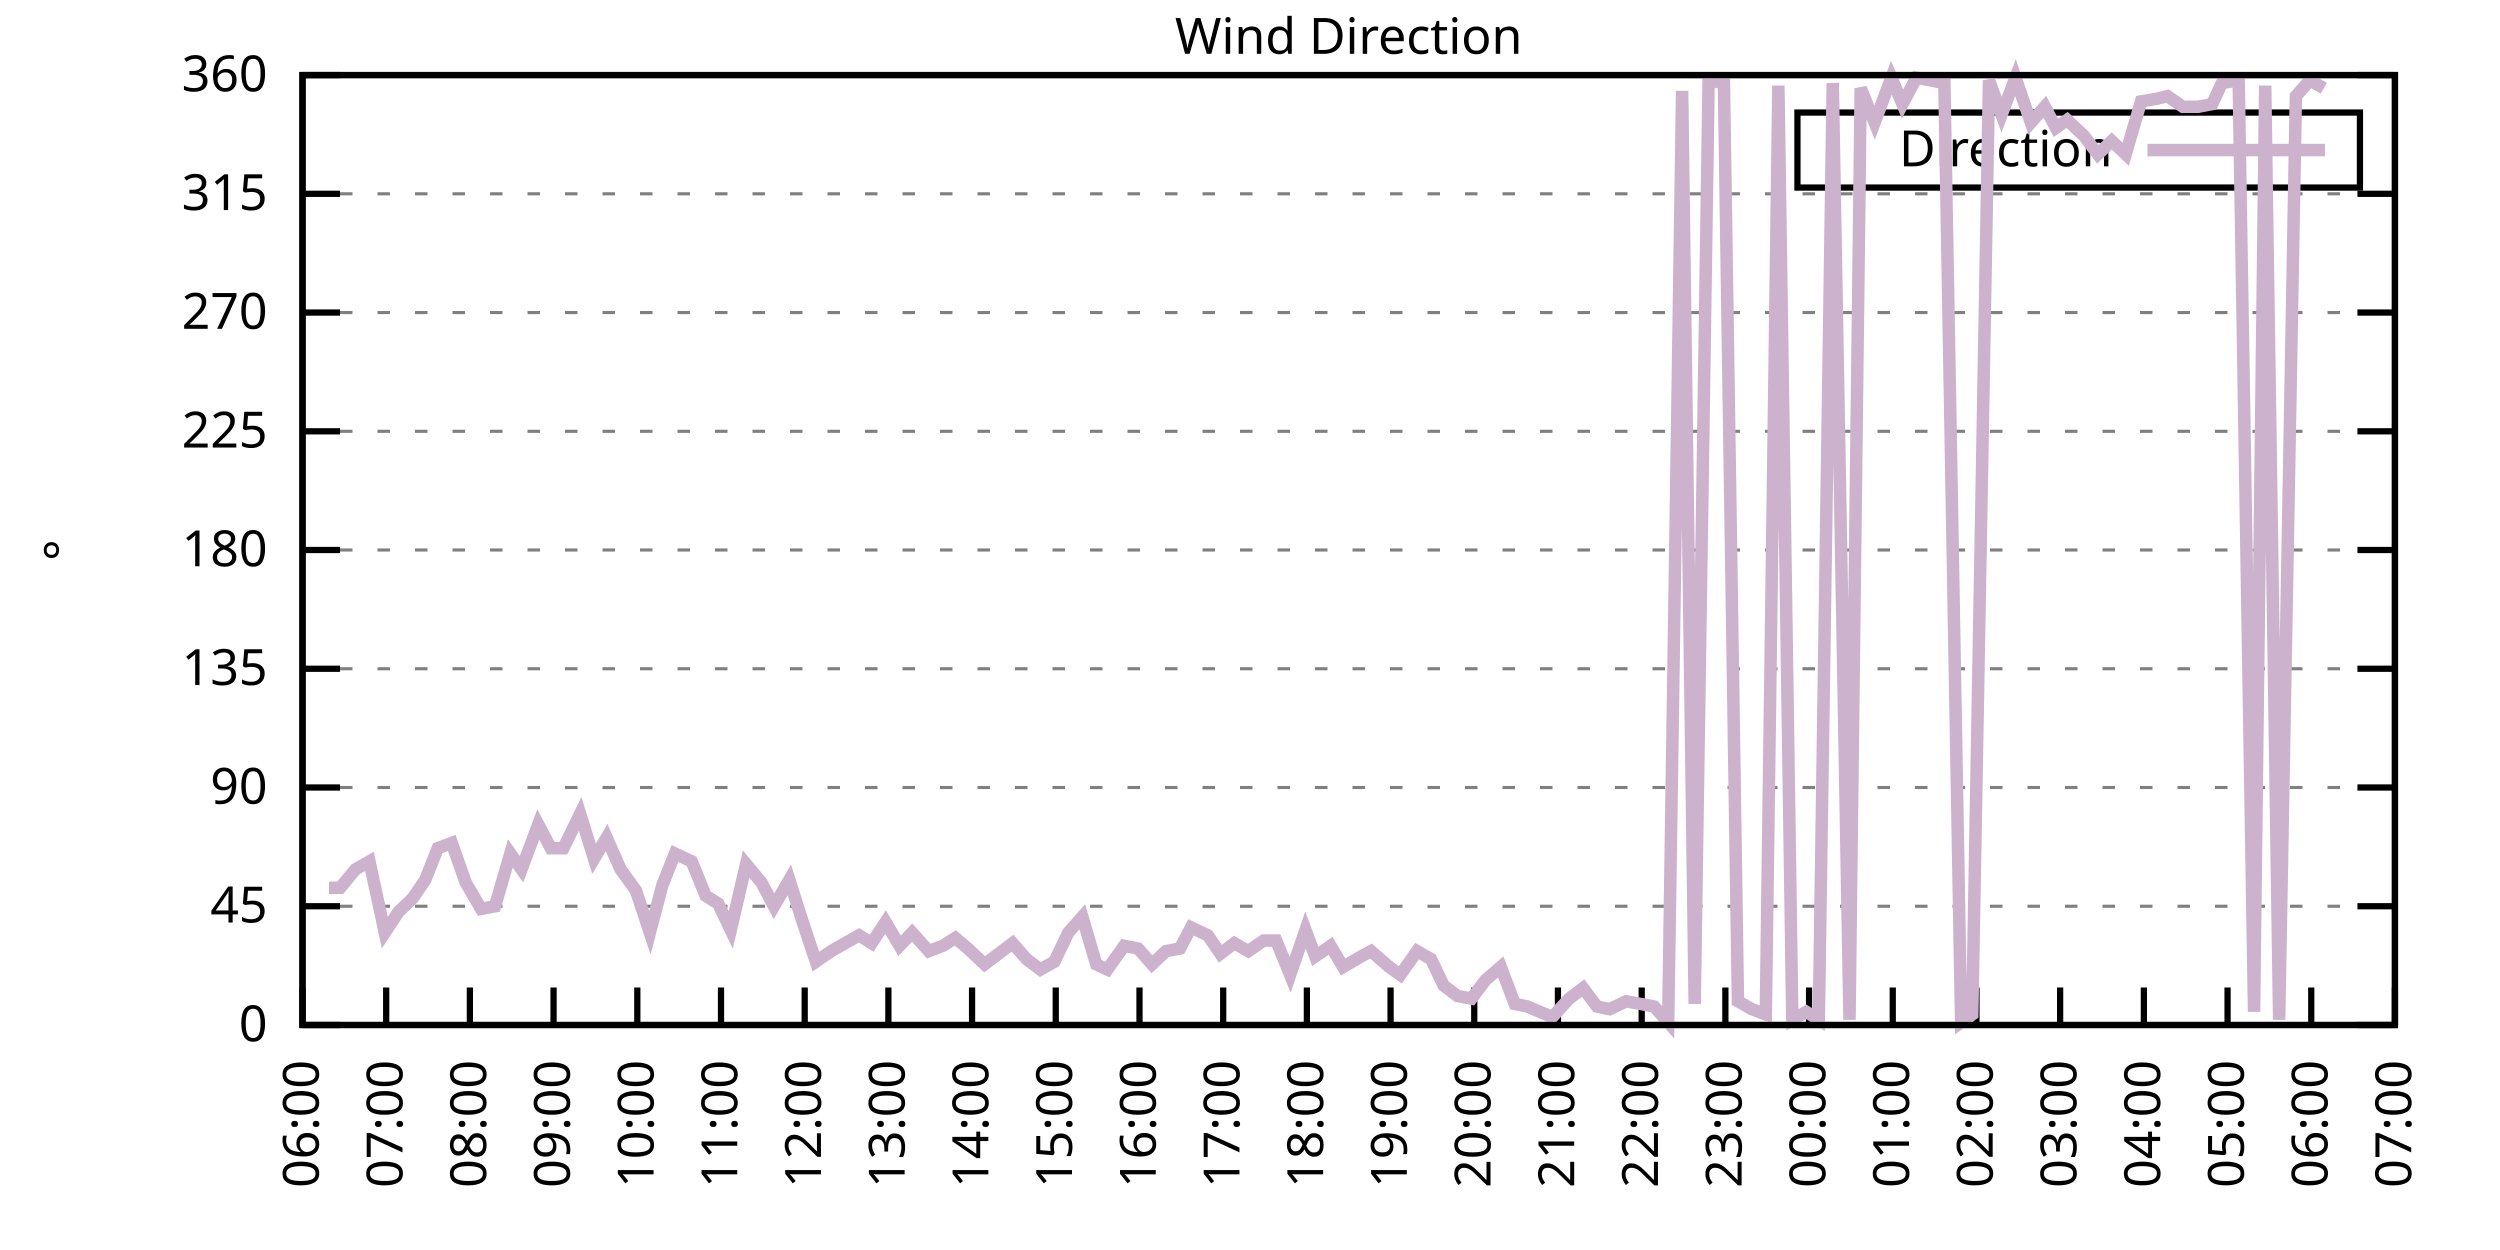
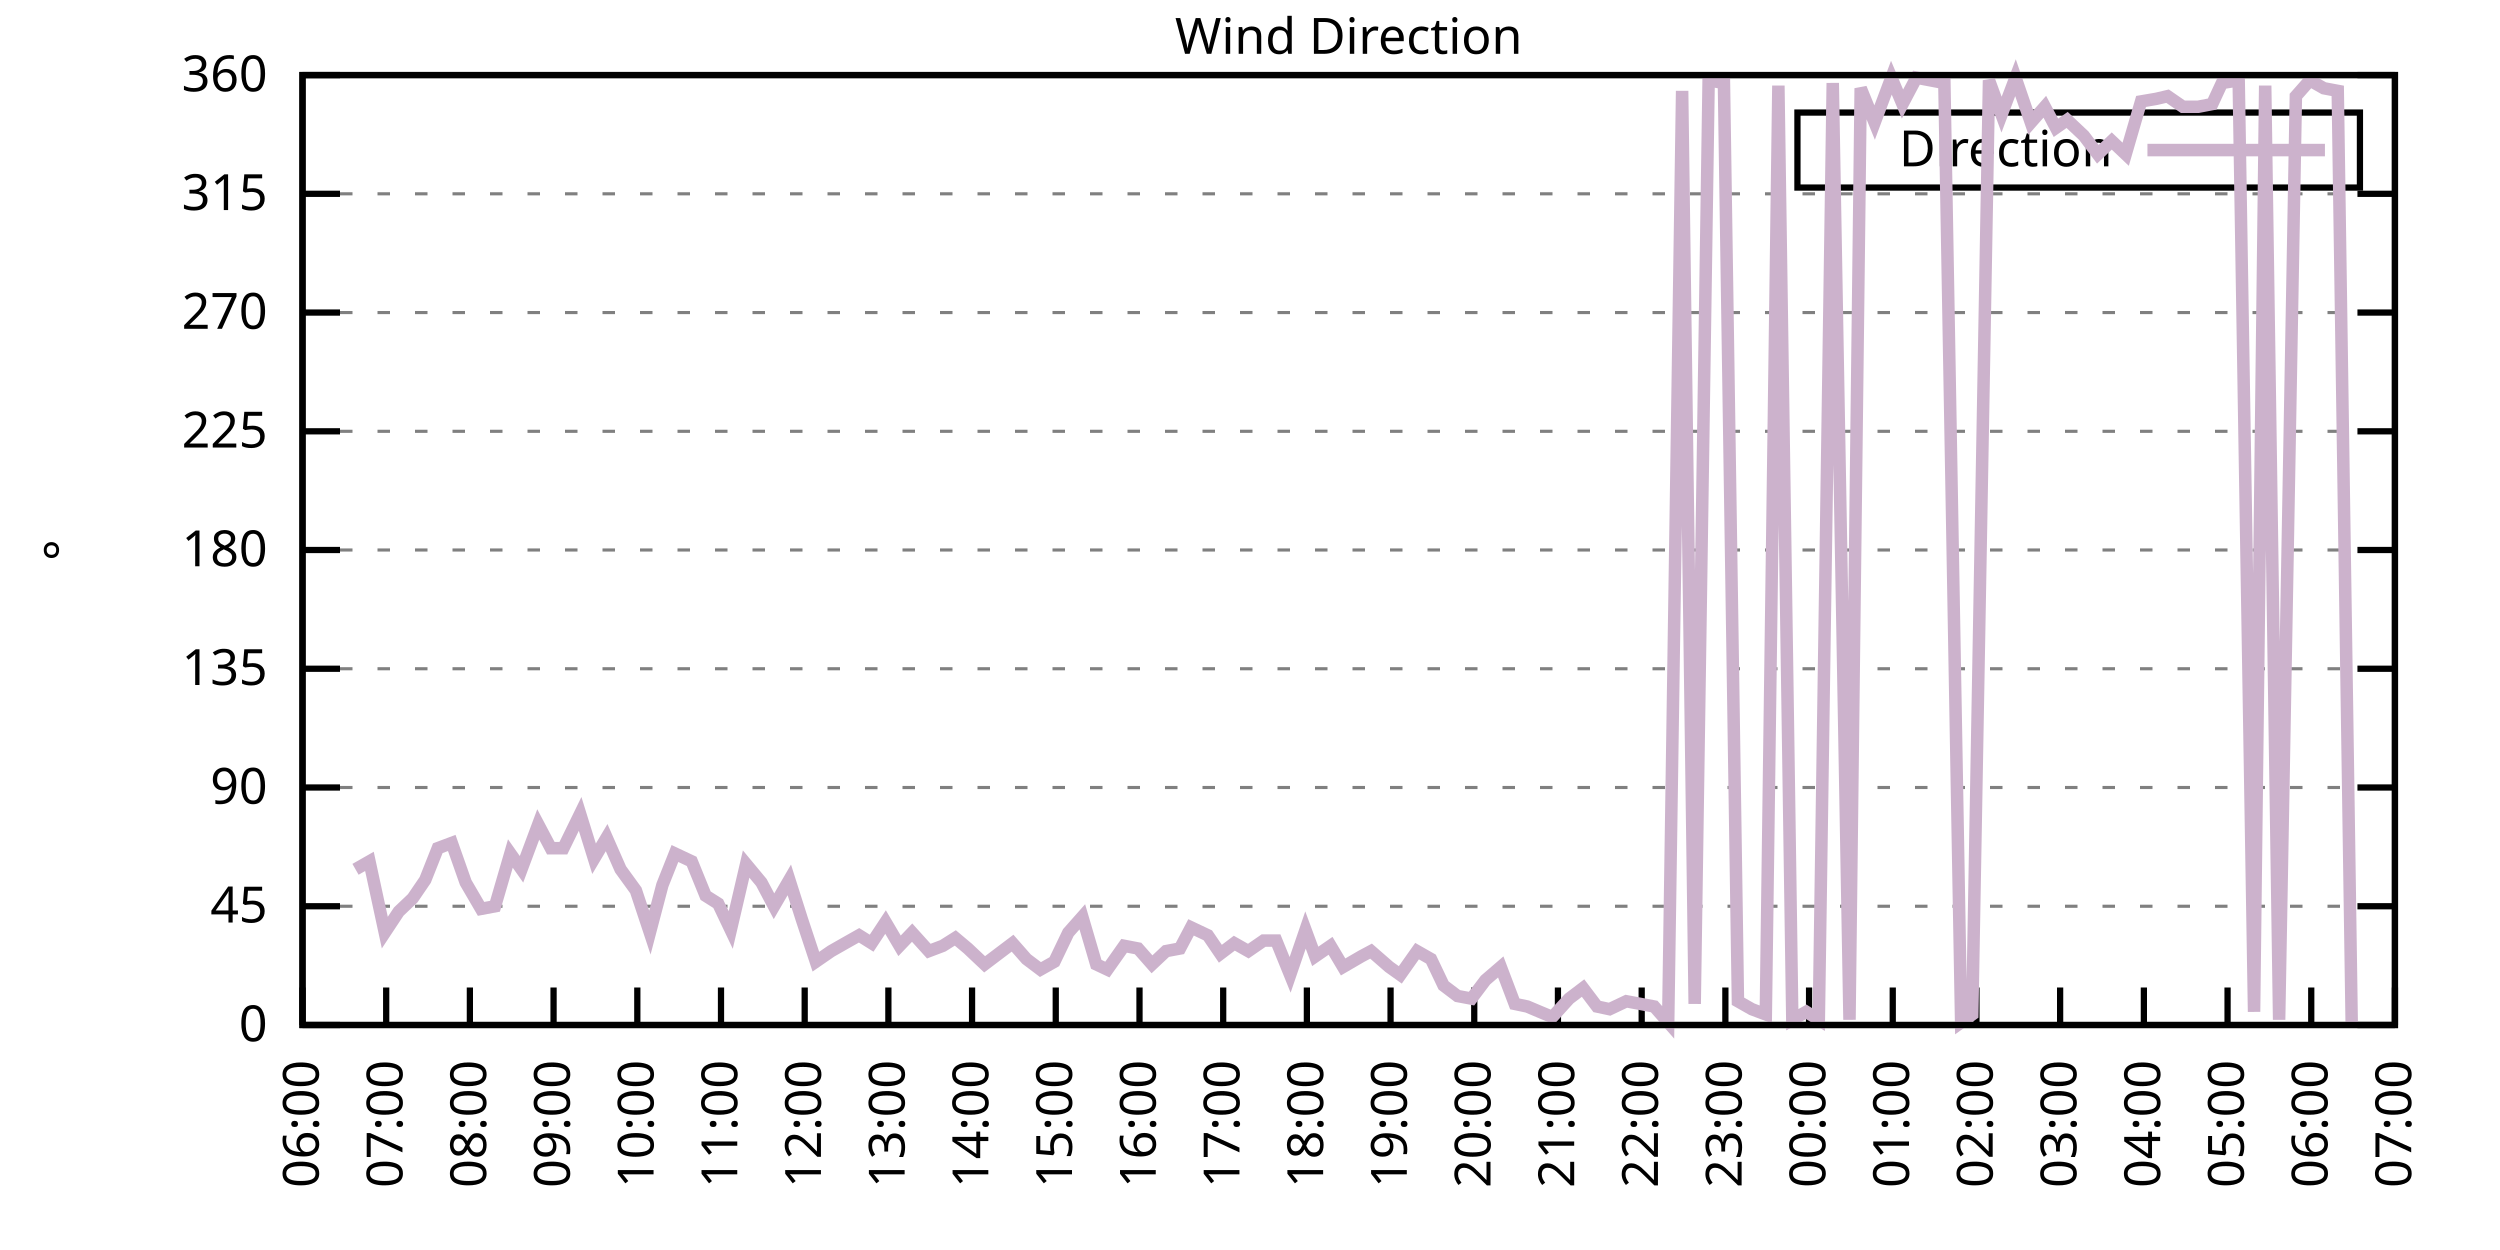
<svg xmlns="http://www.w3.org/2000/svg" xmlns:xlink="http://www.w3.org/1999/xlink" width="400" height="200" viewBox="0 0 400 200">
  <g id="gnuplot_canvas">
    <rect x="0" y="0" width="400" height="200" fill="none" />
    <defs>
      <circle id="gpDot" r="0.5" stroke-width="0.5" stroke="currentColor" />
      <path id="gpPt0" stroke-width="0.333" stroke="currentColor" d="M-1,0 h2 M0,-1 v2" />
      <path id="gpPt1" stroke-width="0.333" stroke="currentColor" d="M-1,-1 L1,1 M1,-1 L-1,1" />
      <path id="gpPt2" stroke-width="0.333" stroke="currentColor" d="M-1,0 L1,0 M0,-1 L0,1 M-1,-1 L1,1 M-1,1 L1,-1" />
      <rect id="gpPt3" stroke-width="0.333" stroke="currentColor" x="-1" y="-1" width="2" height="2" />
      <rect id="gpPt4" stroke-width="0.333" stroke="currentColor" fill="currentColor" x="-1" y="-1" width="2" height="2" />
      <circle id="gpPt5" stroke-width="0.333" stroke="currentColor" cx="0" cy="0" r="1" />
      <use xlink:href="#gpPt5" id="gpPt6" fill="currentColor" stroke="none" />
      <path id="gpPt7" stroke-width="0.333" stroke="currentColor" d="M0,-1.33 L-1.33,0.67 L1.33,0.67 z" />
      <use xlink:href="#gpPt7" id="gpPt8" fill="currentColor" stroke="none" />
      <use xlink:href="#gpPt7" id="gpPt9" stroke="currentColor" transform="rotate(180)" />
      <use xlink:href="#gpPt9" id="gpPt10" fill="currentColor" stroke="none" />
      <use xlink:href="#gpPt3" id="gpPt11" stroke="currentColor" transform="rotate(45)" />
      <use xlink:href="#gpPt11" id="gpPt12" fill="currentColor" stroke="none" />
      <path id="gpPt13" stroke-width="0.333" stroke="currentColor" d="M0,1.330 L1.265,0.411 L0.782,-1.067 L-0.782,-1.076 L-1.265,0.411 z" />
      <use xlink:href="#gpPt13" id="gpPt14" fill="currentColor" stroke="none" />
      <filter id="textbox" filterUnits="objectBoundingBox" x="0" y="0" height="1" width="1">
        <feFlood flood-color="white" flood-opacity="1" result="bgnd" />
        <feComposite in="SourceGraphic" in2="bgnd" operator="atop" />
      </filter>
      <filter id="greybox" filterUnits="objectBoundingBox" x="0" y="0" height="1" width="1">
        <feFlood flood-color="lightgrey" flood-opacity="1" result="grey" />
        <feComposite in="SourceGraphic" in2="grey" operator="atop" />
      </filter>
    </defs>
    <g fill="none" color="white" stroke="currentColor" stroke-width="1.00" stroke-linecap="butt" stroke-linejoin="miter">
</g>
    <g fill="none" color="black" stroke="currentColor" stroke-width="1.00" stroke-linecap="butt" stroke-linejoin="miter">
      <g stroke="none" shape-rendering="crispEdges">
        <polygon fill="rgb(255, 255, 255)" points="48.40,164.00 383.18,164.00 383.18,12.02 48.40,12.02 " />
      </g>
    </g>
    <g fill="none" color="black" stroke="currentColor" stroke-width="1.00" stroke-linecap="butt" stroke-linejoin="miter">
</g>
    <g fill="none" color="black" stroke="black" stroke-width="0.50" stroke-linecap="butt" stroke-linejoin="miter">
</g>
    <g fill="none" color="gray" stroke="currentColor" stroke-width="0.50" stroke-linecap="butt" stroke-linejoin="miter">
      <path stroke="gray" stroke-dasharray="2,4" class="gridline" d="M48.40,164.00 L383.19,164.00  " />
    </g>
    <g fill="none" color="gray" stroke="gray" stroke-width="1.00" stroke-linecap="butt" stroke-linejoin="miter">
</g>
    <g fill="none" color="black" stroke="currentColor" stroke-width="1.00" stroke-linecap="butt" stroke-linejoin="miter">
      <path stroke="black" d="M48.40,164.00 L54.40,164.00 M383.19,164.00 L377.19,164.00  " />
      <g transform="translate(42.80,166.60)" stroke="none" fill="black" font-family="Sans" font-size="8.00" text-anchor="end">
        <text>
          <tspan font-family="Sans"> 0</tspan>
        </text>
      </g>
    </g>
    <g fill="none" color="black" stroke="currentColor" stroke-width="1.00" stroke-linecap="butt" stroke-linejoin="miter">
</g>
    <g fill="none" color="black" stroke="black" stroke-width="0.50" stroke-linecap="butt" stroke-linejoin="miter">
</g>
    <g fill="none" color="gray" stroke="currentColor" stroke-width="0.50" stroke-linecap="butt" stroke-linejoin="miter">
      <path stroke="gray" stroke-dasharray="2,4" class="gridline" d="M48.40,145.00 L383.19,145.00  " />
    </g>
    <g fill="none" color="gray" stroke="gray" stroke-width="1.00" stroke-linecap="butt" stroke-linejoin="miter">
</g>
    <g fill="none" color="black" stroke="currentColor" stroke-width="1.00" stroke-linecap="butt" stroke-linejoin="miter">
      <path stroke="black" d="M48.40,145.00 L54.40,145.00 M383.19,145.00 L377.19,145.00  " />
      <g transform="translate(42.80,147.60)" stroke="none" fill="black" font-family="Sans" font-size="8.00" text-anchor="end">
        <text>
          <tspan font-family="Sans"> 45</tspan>
        </text>
      </g>
    </g>
    <g fill="none" color="black" stroke="currentColor" stroke-width="1.00" stroke-linecap="butt" stroke-linejoin="miter">
</g>
    <g fill="none" color="black" stroke="black" stroke-width="0.50" stroke-linecap="butt" stroke-linejoin="miter">
</g>
    <g fill="none" color="gray" stroke="currentColor" stroke-width="0.50" stroke-linecap="butt" stroke-linejoin="miter">
      <path stroke="gray" stroke-dasharray="2,4" class="gridline" d="M48.40,126.00 L383.19,126.00  " />
    </g>
    <g fill="none" color="gray" stroke="gray" stroke-width="1.00" stroke-linecap="butt" stroke-linejoin="miter">
</g>
    <g fill="none" color="black" stroke="currentColor" stroke-width="1.00" stroke-linecap="butt" stroke-linejoin="miter">
      <path stroke="black" d="M48.40,126.00 L54.40,126.00 M383.19,126.00 L377.19,126.00  " />
      <g transform="translate(42.80,128.60)" stroke="none" fill="black" font-family="Sans" font-size="8.00" text-anchor="end">
        <text>
          <tspan font-family="Sans"> 90</tspan>
        </text>
      </g>
    </g>
    <g fill="none" color="black" stroke="currentColor" stroke-width="1.00" stroke-linecap="butt" stroke-linejoin="miter">
</g>
    <g fill="none" color="black" stroke="black" stroke-width="0.50" stroke-linecap="butt" stroke-linejoin="miter">
</g>
    <g fill="none" color="gray" stroke="currentColor" stroke-width="0.50" stroke-linecap="butt" stroke-linejoin="miter">
      <path stroke="gray" stroke-dasharray="2,4" class="gridline" d="M48.40,107.00 L383.19,107.00  " />
    </g>
    <g fill="none" color="gray" stroke="gray" stroke-width="1.00" stroke-linecap="butt" stroke-linejoin="miter">
</g>
    <g fill="none" color="black" stroke="currentColor" stroke-width="1.00" stroke-linecap="butt" stroke-linejoin="miter">
      <path stroke="black" d="M48.40,107.00 L54.40,107.00 M383.19,107.00 L377.19,107.00  " />
      <g transform="translate(42.80,109.60)" stroke="none" fill="black" font-family="Sans" font-size="8.00" text-anchor="end">
        <text>
          <tspan font-family="Sans"> 135</tspan>
        </text>
      </g>
    </g>
    <g fill="none" color="black" stroke="currentColor" stroke-width="1.00" stroke-linecap="butt" stroke-linejoin="miter">
</g>
    <g fill="none" color="black" stroke="black" stroke-width="0.50" stroke-linecap="butt" stroke-linejoin="miter">
</g>
    <g fill="none" color="gray" stroke="currentColor" stroke-width="0.50" stroke-linecap="butt" stroke-linejoin="miter">
      <path stroke="gray" stroke-dasharray="2,4" class="gridline" d="M48.40,88.00 L383.19,88.00  " />
    </g>
    <g fill="none" color="gray" stroke="gray" stroke-width="1.00" stroke-linecap="butt" stroke-linejoin="miter">
</g>
    <g fill="none" color="black" stroke="currentColor" stroke-width="1.00" stroke-linecap="butt" stroke-linejoin="miter">
      <path stroke="black" d="M48.40,88.00 L54.40,88.00 M383.19,88.00 L377.19,88.00  " />
      <g transform="translate(42.80,90.60)" stroke="none" fill="black" font-family="Sans" font-size="8.00" text-anchor="end">
        <text>
          <tspan font-family="Sans"> 180</tspan>
        </text>
      </g>
    </g>
    <g fill="none" color="black" stroke="currentColor" stroke-width="1.00" stroke-linecap="butt" stroke-linejoin="miter">
</g>
    <g fill="none" color="black" stroke="black" stroke-width="0.50" stroke-linecap="butt" stroke-linejoin="miter">
</g>
    <g fill="none" color="gray" stroke="currentColor" stroke-width="0.50" stroke-linecap="butt" stroke-linejoin="miter">
      <path stroke="gray" stroke-dasharray="2,4" class="gridline" d="M48.40,69.01 L383.19,69.01  " />
    </g>
    <g fill="none" color="gray" stroke="gray" stroke-width="1.00" stroke-linecap="butt" stroke-linejoin="miter">
</g>
    <g fill="none" color="black" stroke="currentColor" stroke-width="1.00" stroke-linecap="butt" stroke-linejoin="miter">
      <path stroke="black" d="M48.40,69.01 L54.40,69.01 M383.19,69.01 L377.19,69.01  " />
      <g transform="translate(42.80,71.61)" stroke="none" fill="black" font-family="Sans" font-size="8.00" text-anchor="end">
        <text>
          <tspan font-family="Sans"> 225</tspan>
        </text>
      </g>
    </g>
    <g fill="none" color="black" stroke="currentColor" stroke-width="1.00" stroke-linecap="butt" stroke-linejoin="miter">
</g>
    <g fill="none" color="black" stroke="black" stroke-width="0.50" stroke-linecap="butt" stroke-linejoin="miter">
</g>
    <g fill="none" color="gray" stroke="currentColor" stroke-width="0.50" stroke-linecap="butt" stroke-linejoin="miter">
      <path stroke="gray" stroke-dasharray="2,4" class="gridline" d="M48.40,50.01 L383.19,50.01  " />
    </g>
    <g fill="none" color="gray" stroke="gray" stroke-width="1.00" stroke-linecap="butt" stroke-linejoin="miter">
</g>
    <g fill="none" color="black" stroke="currentColor" stroke-width="1.00" stroke-linecap="butt" stroke-linejoin="miter">
      <path stroke="black" d="M48.40,50.01 L54.40,50.01 M383.19,50.01 L377.19,50.01  " />
      <g transform="translate(42.80,52.61)" stroke="none" fill="black" font-family="Sans" font-size="8.00" text-anchor="end">
        <text>
          <tspan font-family="Sans"> 270</tspan>
        </text>
      </g>
    </g>
    <g fill="none" color="black" stroke="currentColor" stroke-width="1.00" stroke-linecap="butt" stroke-linejoin="miter">
</g>
    <g fill="none" color="black" stroke="black" stroke-width="0.50" stroke-linecap="butt" stroke-linejoin="miter">
</g>
    <g fill="none" color="gray" stroke="currentColor" stroke-width="0.50" stroke-linecap="butt" stroke-linejoin="miter">
      <path stroke="gray" stroke-dasharray="2,4" class="gridline" d="M48.40,31.01 L383.19,31.01  " />
    </g>
    <g fill="none" color="gray" stroke="gray" stroke-width="1.00" stroke-linecap="butt" stroke-linejoin="miter">
</g>
    <g fill="none" color="black" stroke="currentColor" stroke-width="1.00" stroke-linecap="butt" stroke-linejoin="miter">
      <path stroke="black" d="M48.40,31.01 L54.40,31.01 M383.19,31.01 L377.19,31.01  " />
      <g transform="translate(42.80,33.61)" stroke="none" fill="black" font-family="Sans" font-size="8.00" text-anchor="end">
        <text>
          <tspan font-family="Sans"> 315</tspan>
        </text>
      </g>
    </g>
    <g fill="none" color="black" stroke="currentColor" stroke-width="1.00" stroke-linecap="butt" stroke-linejoin="miter">
</g>
    <g fill="none" color="black" stroke="black" stroke-width="0.50" stroke-linecap="butt" stroke-linejoin="miter">
</g>
    <g fill="none" color="gray" stroke="currentColor" stroke-width="0.50" stroke-linecap="butt" stroke-linejoin="miter">
      <path stroke="gray" stroke-dasharray="2,4" class="gridline" d="M48.40,12.01 L383.19,12.01  " />
    </g>
    <g fill="none" color="gray" stroke="gray" stroke-width="1.00" stroke-linecap="butt" stroke-linejoin="miter">
</g>
    <g fill="none" color="black" stroke="currentColor" stroke-width="1.00" stroke-linecap="butt" stroke-linejoin="miter">
      <path stroke="black" d="M48.40,12.01 L54.40,12.01 M383.19,12.01 L377.19,12.01  " />
      <g transform="translate(42.80,14.61)" stroke="none" fill="black" font-family="Sans" font-size="8.00" text-anchor="end">
        <text>
          <tspan font-family="Sans"> 360</tspan>
        </text>
      </g>
    </g>
    <g fill="none" color="black" stroke="currentColor" stroke-width="1.00" stroke-linecap="butt" stroke-linejoin="miter">
      <path stroke="black" d="M48.40,164.00 L48.40,158.00  " />
      <g transform="translate(51.00,169.60) rotate(270.00)" stroke="none" fill="black" font-family="Sans" font-size="8.00" text-anchor="end">
        <text>
          <tspan font-family="Sans">06:00</tspan>
        </text>
      </g>
    </g>
    <g fill="none" color="black" stroke="currentColor" stroke-width="1.00" stroke-linecap="butt" stroke-linejoin="miter">
      <path stroke="black" d="M61.79,164.00 L61.79,158.00  " />
      <g transform="translate(64.39,169.60) rotate(270.00)" stroke="none" fill="black" font-family="Sans" font-size="8.00" text-anchor="end">
        <text>
          <tspan font-family="Sans">07:00</tspan>
        </text>
      </g>
    </g>
    <g fill="none" color="black" stroke="currentColor" stroke-width="1.00" stroke-linecap="butt" stroke-linejoin="miter">
      <path stroke="black" d="M75.18,164.00 L75.18,158.00  " />
      <g transform="translate(77.78,169.60) rotate(270.00)" stroke="none" fill="black" font-family="Sans" font-size="8.00" text-anchor="end">
        <text>
          <tspan font-family="Sans">08:00</tspan>
        </text>
      </g>
    </g>
    <g fill="none" color="black" stroke="currentColor" stroke-width="1.00" stroke-linecap="butt" stroke-linejoin="miter">
      <path stroke="black" d="M88.57,164.00 L88.57,158.00  " />
      <g transform="translate(91.17,169.60) rotate(270.00)" stroke="none" fill="black" font-family="Sans" font-size="8.00" text-anchor="end">
        <text>
          <tspan font-family="Sans">09:00</tspan>
        </text>
      </g>
    </g>
    <g fill="none" color="black" stroke="currentColor" stroke-width="1.00" stroke-linecap="butt" stroke-linejoin="miter">
      <path stroke="black" d="M101.97,164.00 L101.97,158.00  " />
      <g transform="translate(104.57,169.60) rotate(270.00)" stroke="none" fill="black" font-family="Sans" font-size="8.00" text-anchor="end">
        <text>
          <tspan font-family="Sans">10:00</tspan>
        </text>
      </g>
    </g>
    <g fill="none" color="black" stroke="currentColor" stroke-width="1.00" stroke-linecap="butt" stroke-linejoin="miter">
      <path stroke="black" d="M115.36,164.00 L115.36,158.00  " />
      <g transform="translate(117.96,169.60) rotate(270.00)" stroke="none" fill="black" font-family="Sans" font-size="8.00" text-anchor="end">
        <text>
          <tspan font-family="Sans">11:00</tspan>
        </text>
      </g>
    </g>
    <g fill="none" color="black" stroke="currentColor" stroke-width="1.00" stroke-linecap="butt" stroke-linejoin="miter">
      <path stroke="black" d="M128.75,164.00 L128.75,158.00  " />
      <g transform="translate(131.35,169.60) rotate(270.00)" stroke="none" fill="black" font-family="Sans" font-size="8.00" text-anchor="end">
        <text>
          <tspan font-family="Sans">12:00</tspan>
        </text>
      </g>
    </g>
    <g fill="none" color="black" stroke="currentColor" stroke-width="1.00" stroke-linecap="butt" stroke-linejoin="miter">
      <path stroke="black" d="M142.14,164.00 L142.14,158.00  " />
      <g transform="translate(144.74,169.60) rotate(270.00)" stroke="none" fill="black" font-family="Sans" font-size="8.00" text-anchor="end">
        <text>
          <tspan font-family="Sans">13:00</tspan>
        </text>
      </g>
    </g>
    <g fill="none" color="black" stroke="currentColor" stroke-width="1.00" stroke-linecap="butt" stroke-linejoin="miter">
      <path stroke="black" d="M155.53,164.00 L155.53,158.00  " />
      <g transform="translate(158.13,169.60) rotate(270.00)" stroke="none" fill="black" font-family="Sans" font-size="8.00" text-anchor="end">
        <text>
          <tspan font-family="Sans">14:00</tspan>
        </text>
      </g>
    </g>
    <g fill="none" color="black" stroke="currentColor" stroke-width="1.00" stroke-linecap="butt" stroke-linejoin="miter">
      <path stroke="black" d="M168.92,164.00 L168.92,158.00  " />
      <g transform="translate(171.52,169.60) rotate(270.00)" stroke="none" fill="black" font-family="Sans" font-size="8.00" text-anchor="end">
        <text>
          <tspan font-family="Sans">15:00</tspan>
        </text>
      </g>
    </g>
    <g fill="none" color="black" stroke="currentColor" stroke-width="1.00" stroke-linecap="butt" stroke-linejoin="miter">
      <path stroke="black" d="M182.32,164.00 L182.32,158.00  " />
      <g transform="translate(184.92,169.60) rotate(270.00)" stroke="none" fill="black" font-family="Sans" font-size="8.00" text-anchor="end">
        <text>
          <tspan font-family="Sans">16:00</tspan>
        </text>
      </g>
    </g>
    <g fill="none" color="black" stroke="currentColor" stroke-width="1.00" stroke-linecap="butt" stroke-linejoin="miter">
      <path stroke="black" d="M195.71,164.00 L195.71,158.00  " />
      <g transform="translate(198.31,169.60) rotate(270.00)" stroke="none" fill="black" font-family="Sans" font-size="8.00" text-anchor="end">
        <text>
          <tspan font-family="Sans">17:00</tspan>
        </text>
      </g>
    </g>
    <g fill="none" color="black" stroke="currentColor" stroke-width="1.00" stroke-linecap="butt" stroke-linejoin="miter">
      <path stroke="black" d="M209.10,164.00 L209.10,158.00  " />
      <g transform="translate(211.70,169.60) rotate(270.00)" stroke="none" fill="black" font-family="Sans" font-size="8.00" text-anchor="end">
        <text>
          <tspan font-family="Sans">18:00</tspan>
        </text>
      </g>
    </g>
    <g fill="none" color="black" stroke="currentColor" stroke-width="1.00" stroke-linecap="butt" stroke-linejoin="miter">
      <path stroke="black" d="M222.49,164.00 L222.49,158.00  " />
      <g transform="translate(225.09,169.60) rotate(270.00)" stroke="none" fill="black" font-family="Sans" font-size="8.00" text-anchor="end">
        <text>
          <tspan font-family="Sans">19:00</tspan>
        </text>
      </g>
    </g>
    <g fill="none" color="black" stroke="currentColor" stroke-width="1.00" stroke-linecap="butt" stroke-linejoin="miter">
      <path stroke="black" d="M235.88,164.00 L235.88,158.00  " />
      <g transform="translate(238.48,169.60) rotate(270.00)" stroke="none" fill="black" font-family="Sans" font-size="8.00" text-anchor="end">
        <text>
          <tspan font-family="Sans">20:00</tspan>
        </text>
      </g>
    </g>
    <g fill="none" color="black" stroke="currentColor" stroke-width="1.00" stroke-linecap="butt" stroke-linejoin="miter">
      <path stroke="black" d="M249.27,164.00 L249.27,158.00  " />
      <g transform="translate(251.87,169.60) rotate(270.00)" stroke="none" fill="black" font-family="Sans" font-size="8.00" text-anchor="end">
        <text>
          <tspan font-family="Sans">21:00</tspan>
        </text>
      </g>
    </g>
    <g fill="none" color="black" stroke="currentColor" stroke-width="1.00" stroke-linecap="butt" stroke-linejoin="miter">
      <path stroke="black" d="M262.67,164.00 L262.67,158.00  " />
      <g transform="translate(265.27,169.60) rotate(270.00)" stroke="none" fill="black" font-family="Sans" font-size="8.00" text-anchor="end">
        <text>
          <tspan font-family="Sans">22:00</tspan>
        </text>
      </g>
    </g>
    <g fill="none" color="black" stroke="currentColor" stroke-width="1.00" stroke-linecap="butt" stroke-linejoin="miter">
      <path stroke="black" d="M276.06,164.00 L276.06,158.00  " />
      <g transform="translate(278.66,169.60) rotate(270.00)" stroke="none" fill="black" font-family="Sans" font-size="8.00" text-anchor="end">
        <text>
          <tspan font-family="Sans">23:00</tspan>
        </text>
      </g>
    </g>
    <g fill="none" color="black" stroke="currentColor" stroke-width="1.00" stroke-linecap="butt" stroke-linejoin="miter">
      <path stroke="black" d="M289.45,164.00 L289.45,158.00  " />
      <g transform="translate(292.05,169.60) rotate(270.00)" stroke="none" fill="black" font-family="Sans" font-size="8.00" text-anchor="end">
        <text>
          <tspan font-family="Sans">00:00</tspan>
        </text>
      </g>
    </g>
    <g fill="none" color="black" stroke="currentColor" stroke-width="1.00" stroke-linecap="butt" stroke-linejoin="miter">
      <path stroke="black" d="M302.84,164.00 L302.84,158.00  " />
      <g transform="translate(305.44,169.60) rotate(270.00)" stroke="none" fill="black" font-family="Sans" font-size="8.00" text-anchor="end">
        <text>
          <tspan font-family="Sans">01:00</tspan>
        </text>
      </g>
    </g>
    <g fill="none" color="black" stroke="currentColor" stroke-width="1.00" stroke-linecap="butt" stroke-linejoin="miter">
      <path stroke="black" d="M316.23,164.00 L316.23,158.00  " />
      <g transform="translate(318.83,169.60) rotate(270.00)" stroke="none" fill="black" font-family="Sans" font-size="8.00" text-anchor="end">
        <text>
          <tspan font-family="Sans">02:00</tspan>
        </text>
      </g>
    </g>
    <g fill="none" color="black" stroke="currentColor" stroke-width="1.00" stroke-linecap="butt" stroke-linejoin="miter">
      <path stroke="black" d="M329.62,164.00 L329.62,158.00  " />
      <g transform="translate(332.22,169.60) rotate(270.00)" stroke="none" fill="black" font-family="Sans" font-size="8.00" text-anchor="end">
        <text>
          <tspan font-family="Sans">03:00</tspan>
        </text>
      </g>
    </g>
    <g fill="none" color="black" stroke="currentColor" stroke-width="1.00" stroke-linecap="butt" stroke-linejoin="miter">
      <path stroke="black" d="M343.02,164.00 L343.02,158.00  " />
      <g transform="translate(345.62,169.60) rotate(270.00)" stroke="none" fill="black" font-family="Sans" font-size="8.00" text-anchor="end">
        <text>
          <tspan font-family="Sans">04:00</tspan>
        </text>
      </g>
    </g>
    <g fill="none" color="black" stroke="currentColor" stroke-width="1.00" stroke-linecap="butt" stroke-linejoin="miter">
      <path stroke="black" d="M356.41,164.00 L356.41,158.00  " />
      <g transform="translate(359.01,169.60) rotate(270.00)" stroke="none" fill="black" font-family="Sans" font-size="8.00" text-anchor="end">
        <text>
          <tspan font-family="Sans">05:00</tspan>
        </text>
      </g>
    </g>
    <g fill="none" color="black" stroke="currentColor" stroke-width="1.00" stroke-linecap="butt" stroke-linejoin="miter">
      <path stroke="black" d="M369.80,164.00 L369.80,158.00  " />
      <g transform="translate(372.40,169.60) rotate(270.00)" stroke="none" fill="black" font-family="Sans" font-size="8.00" text-anchor="end">
        <text>
          <tspan font-family="Sans">06:00</tspan>
        </text>
      </g>
    </g>
    <g fill="none" color="black" stroke="currentColor" stroke-width="1.00" stroke-linecap="butt" stroke-linejoin="miter">
      <path stroke="black" d="M383.19,164.00 L383.19,158.00  " />
      <g transform="translate(385.79,169.60) rotate(270.00)" stroke="none" fill="black" font-family="Sans" font-size="8.00" text-anchor="end">
        <text>
          <tspan font-family="Sans">07:00</tspan>
        </text>
      </g>
    </g>
    <g fill="none" color="black" stroke="currentColor" stroke-width="1.00" stroke-linecap="butt" stroke-linejoin="miter">
</g>
    <g fill="none" color="black" stroke="currentColor" stroke-width="1.00" stroke-linecap="butt" stroke-linejoin="miter">
      <path stroke="black" d="M48.40,12.01 L48.40,164.00 L383.19,164.00 L383.19,12.01 L48.40,12.01 Z  " />
    </g>
    <g fill="none" color="black" stroke="currentColor" stroke-width="1.00" stroke-linecap="butt" stroke-linejoin="miter">
</g>
    <g fill="none" color="black" stroke="currentColor" stroke-width="1.00" stroke-linecap="butt" stroke-linejoin="miter">
      <path stroke="black" d="M287.59,30.01 L287.59,18.01 L377.59,18.01 L377.59,30.01 L287.59,30.01 Z  " />
    </g>
    <g id="Wind_direction_plot_1">
      <g fill="none" color="white" stroke="black" stroke-width="2.00" stroke-linecap="butt" stroke-linejoin="miter">
</g>
      <g fill="none" color="black" stroke="currentColor" stroke-width="2.00" stroke-linecap="butt" stroke-linejoin="miter">
        <g transform="translate(337.99,26.61)" stroke="none" fill="black" font-family="Sans" font-size="8.00" text-anchor="end">
          <text>
            <tspan font-family="Sans">Direction</tspan>
          </text>
        </g>
      </g>
      <g fill="none" color="black" stroke="currentColor" stroke-width="2.00" stroke-linecap="butt" stroke-linejoin="miter">
-         <path stroke="rgb(204, 178, 204)" d="M343.59,24.01 L371.99,24.01 M52.64,142.05 L54.43,142.05 L56.88,139.09 L59.11,137.82 L61.57,149.22 L63.80,145.85   L66.03,143.73 L68.04,140.78 L70.05,135.71 L72.28,134.87 L74.51,141.20 L76.97,145.42 L79.20,145.00 L81.66,136.56   L83.44,139.09 L86.12,131.91 L88.13,135.71 L90.14,135.71 L92.82,130.22 L95.05,137.40 L97.06,134.02 L99.29,139.09   L101.74,142.47 L103.98,149.22 L105.98,141.62 L107.99,136.56 L110.67,137.82 L112.90,143.31 L114.91,144.58 L116.92,148.80   L119.38,138.25 L121.83,141.20 L123.84,145.00 L126.29,140.78 L128.30,147.11 L130.54,153.87 L132.99,152.18 L135.22,150.91   L137.45,149.65 L139.46,150.91 L141.69,147.53 L143.93,151.33 L145.94,149.22 L148.61,152.18 L150.85,151.33 L152.85,150.07   L154.86,151.76 L157.54,154.29 L159.77,152.60 L162.01,150.91 L164.24,153.45 L166.47,155.13 L168.70,153.87 L170.93,149.22   L173.17,146.69 L175.40,154.29 L177.18,155.13 L179.86,151.33 L182.09,151.76 L184.32,154.29 L186.56,152.18 L188.79,151.76   L190.57,148.38 L193.25,149.65 L195.26,152.60 L197.49,150.91 L199.73,152.18 L202.18,150.49 L204.19,150.49 L206.42,155.98   L208.88,148.80 L210.44,153.02 L212.89,151.33 L214.90,154.71 L217.80,153.02 L219.37,152.18 L222.27,154.71 L224.05,155.98   L226.73,152.18 L228.96,153.45 L230.97,157.67 L233.20,159.36 L235.44,159.78 L237.67,156.82 L240.12,154.71 L242.36,160.62   L244.36,161.04 L246.37,161.89 L248.38,162.73 L251.06,159.78 L253.29,158.09 L255.52,161.04 L257.53,161.47 L260.21,160.20   L262.44,160.62 L264.67,161.04 L266.91,163.58 L269.14,14.54 L271.15,160.62 L273.38,12.85 L275.83,13.28 L278.07,160.20   L280.30,161.47 L282.53,162.31 L284.54,13.70 L286.77,163.16 L289.00,161.89 L291.01,163.16 L293.24,13.28 L295.92,163.16   L297.71,14.12 L299.94,19.61 L302.62,12.43 L304.40,16.65 L306.63,12.43 L311.10,13.28 L313.78,163.58 L315.56,162.31   L318.24,12.85 L320.25,18.34 L322.48,12.43 L324.94,19.61 L327.17,17.08 L328.95,20.45 L330.74,19.19 L333.42,21.72   L335.65,24.68 L337.88,22.56 L340.11,24.68 L342.57,16.23 L345.02,15.81 L346.81,15.39 L349.26,17.08 L351.72,17.08   L353.95,16.65 L355.51,13.28 L358.19,12.85 L360.65,161.89 L362.43,13.70 L364.66,163.16 L367.34,15.39 L369.58,12.85   L371.81,14.12  " />
+         <path stroke="rgb(204, 178, 204)" d="M343.59,24.01 L371.99,24.01 M56.88,139.09 L59.11,137.82 L61.57,149.22 L63.80,145.85 L66.03,143.73 L68.04,140.78   L70.05,135.71 L72.28,134.87 L74.51,141.20 L76.97,145.42 L79.20,145.00 L81.66,136.56 L83.44,139.09 L86.12,131.91   L88.13,135.71 L90.14,135.71 L92.82,130.22 L95.05,137.40 L97.06,134.02 L99.29,139.09 L101.74,142.47 L103.98,149.22   L105.98,141.62 L107.99,136.56 L110.67,137.82 L112.90,143.31 L114.91,144.58 L116.92,148.80 L119.38,138.25 L121.83,141.20   L123.84,145.00 L126.29,140.78 L128.30,147.11 L130.54,153.87 L132.99,152.18 L135.22,150.91 L137.45,149.65 L139.46,150.91   L141.69,147.53 L143.93,151.33 L145.94,149.22 L148.61,152.18 L150.85,151.33 L152.85,150.07 L154.86,151.76 L157.54,154.29   L159.77,152.60 L162.01,150.91 L164.24,153.45 L166.47,155.13 L168.70,153.87 L170.93,149.22 L173.17,146.69 L175.40,154.29   L177.18,155.13 L179.86,151.33 L182.09,151.76 L184.32,154.29 L186.56,152.18 L188.79,151.76 L190.57,148.38 L193.25,149.65   L195.26,152.60 L197.49,150.91 L199.73,152.18 L202.18,150.49 L204.19,150.49 L206.42,155.98 L208.88,148.80 L210.44,153.02   L212.89,151.33 L214.90,154.71 L217.80,153.02 L219.37,152.18 L222.27,154.71 L224.05,155.98 L226.73,152.18 L228.96,153.45   L230.97,157.67 L233.20,159.36 L235.44,159.78 L237.67,156.82 L240.12,154.71 L242.36,160.62 L244.36,161.04 L246.37,161.89   L248.38,162.73 L251.06,159.78 L253.29,158.09 L255.52,161.04 L257.53,161.47 L260.21,160.20 L262.44,160.62 L264.67,161.04   L266.91,163.58 L269.14,14.54 L271.15,160.62 L273.38,12.85 L275.83,13.28 L278.07,160.20 L280.30,161.47 L282.53,162.31   L284.54,13.70 L286.77,163.16 L289.00,161.89 L291.01,163.16 L293.24,13.28 L295.92,163.16 L297.71,14.12 L299.94,19.61   L302.62,12.43 L304.40,16.65 L306.63,12.43 L311.10,13.28 L313.78,163.58 L315.56,162.31 L318.24,12.85 L320.25,18.34   L322.48,12.43 L324.94,19.61 L327.17,17.08 L328.95,20.45 L330.74,19.19 L333.42,21.72 L335.65,24.68 L337.88,22.56   L340.11,24.68 L342.57,16.23 L345.02,15.81 L346.81,15.39 L349.26,17.08 L351.72,17.08 L353.95,16.65 L355.51,13.28   L358.19,12.85 L360.65,161.89 L362.43,13.70 L364.66,163.16 L367.34,15.39 L369.58,12.85 L371.81,14.12 L374.04,14.54   L376.27,163.58  " />
      </g>
    </g>
    <g fill="none" color="black" stroke="currentColor" stroke-width="2.00" stroke-linecap="butt" stroke-linejoin="miter">
</g>
    <g fill="none" color="black" stroke="black" stroke-width="1.00" stroke-linecap="butt" stroke-linejoin="miter">
</g>
    <g fill="none" color="black" stroke="currentColor" stroke-width="1.00" stroke-linecap="butt" stroke-linejoin="miter">
      <path stroke="black" d="M48.40,12.01 L48.40,164.00 L383.19,164.00 L383.19,12.01 L48.40,12.01 Z  " />
      <g transform="translate(12.80,88.01) rotate(270.00)" stroke="none" fill="black" font-family="Sans" font-size="8.00" text-anchor="middle">
        <text>
          <tspan font-family="Sans">°</tspan>
        </text>
      </g>
    </g>
    <g fill="none" color="black" stroke="currentColor" stroke-width="1.00" stroke-linecap="butt" stroke-linejoin="miter">
</g>
    <g fill="none" color="black" stroke="currentColor" stroke-width="1.00" stroke-linecap="butt" stroke-linejoin="miter">
      <g transform="translate(215.79,8.61)" stroke="none" fill="black" font-family="Sans" font-size="8.00" text-anchor="middle">
        <text>
          <tspan font-family="Sans">Wind Direction</tspan>
        </text>
      </g>
    </g>
    <g fill="none" color="black" stroke="currentColor" stroke-width="1.00" stroke-linecap="butt" stroke-linejoin="miter">
</g>
  </g>
</svg>
